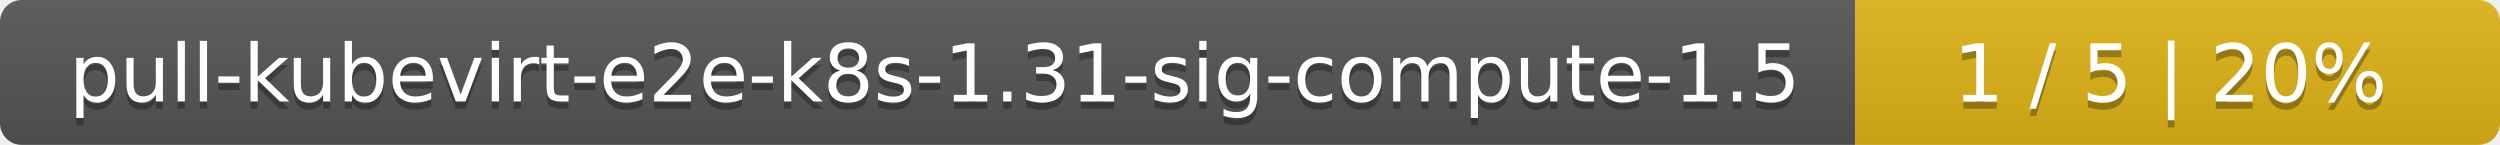
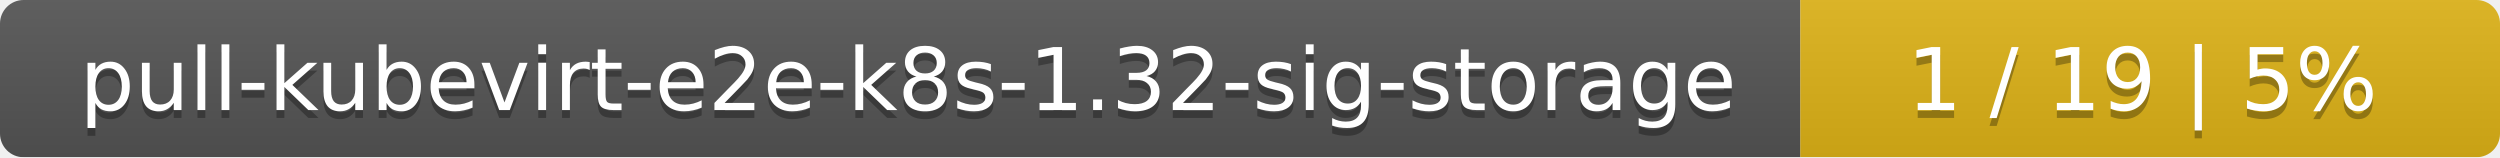
- <svg xmlns="http://www.w3.org/2000/svg" width="345" height="20">
+ <svg xmlns="http://www.w3.org/2000/svg" width="318" height="20">
  <linearGradient id="smooth" x2="0" y2="100%">
    <stop offset="0" stop-color="#bbb" stop-opacity=".1" />
    <stop offset="1" stop-opacity=".1" />
  </linearGradient>
  <mask id="round">
-     <rect width="345" height="20" rx="3" fill="#fff" />
+     <rect width="318" height="20" rx="3" fill="#fff" />
  </mask>
  <g mask="url(#round)">
-     <rect width="256" height="20" fill="#555" />
-     <rect x="256" width="89" height="20" fill="#dfb317" />
-     <rect width="345" height="20" fill="url(#smooth)" />
+     <rect width="229" height="20" fill="#555" />
+     <rect x="229" width="89" height="20" fill="#dfb317" />
+     <rect width="318" height="20" fill="url(#smooth)" />
  </g>
  <g fill="#fff" text-anchor="middle" font-family="DejaVu Sans,Verdana,Geneva,sans-serif" font-size="11">
-     <text x="129" y="15" fill="#010101" fill-opacity=".3">pull-kubevirt-e2e-k8s-1.31-sig-compute-1.5</text>
-     <text x="129" y="14">pull-kubevirt-e2e-k8s-1.31-sig-compute-1.5</text>
-     <text x="299.5" y="15" fill="#010101" fill-opacity=".3">1 / 5    |    20%</text>
-     <text x="299.5" y="14">1 / 5    |    20%</text>
+     <text x="115.5" y="15" fill="#010101" fill-opacity=".3">pull-kubevirt-e2e-k8s-1.32-sig-storage</text>
+     <text x="115.5" y="14">pull-kubevirt-e2e-k8s-1.32-sig-storage</text>
+     <text x="272.5" y="15" fill="#010101" fill-opacity=".3">1 / 19    |    5%</text>
+     <text x="272.5" y="14">1 / 19    |    5%</text>
  </g>
</svg>
